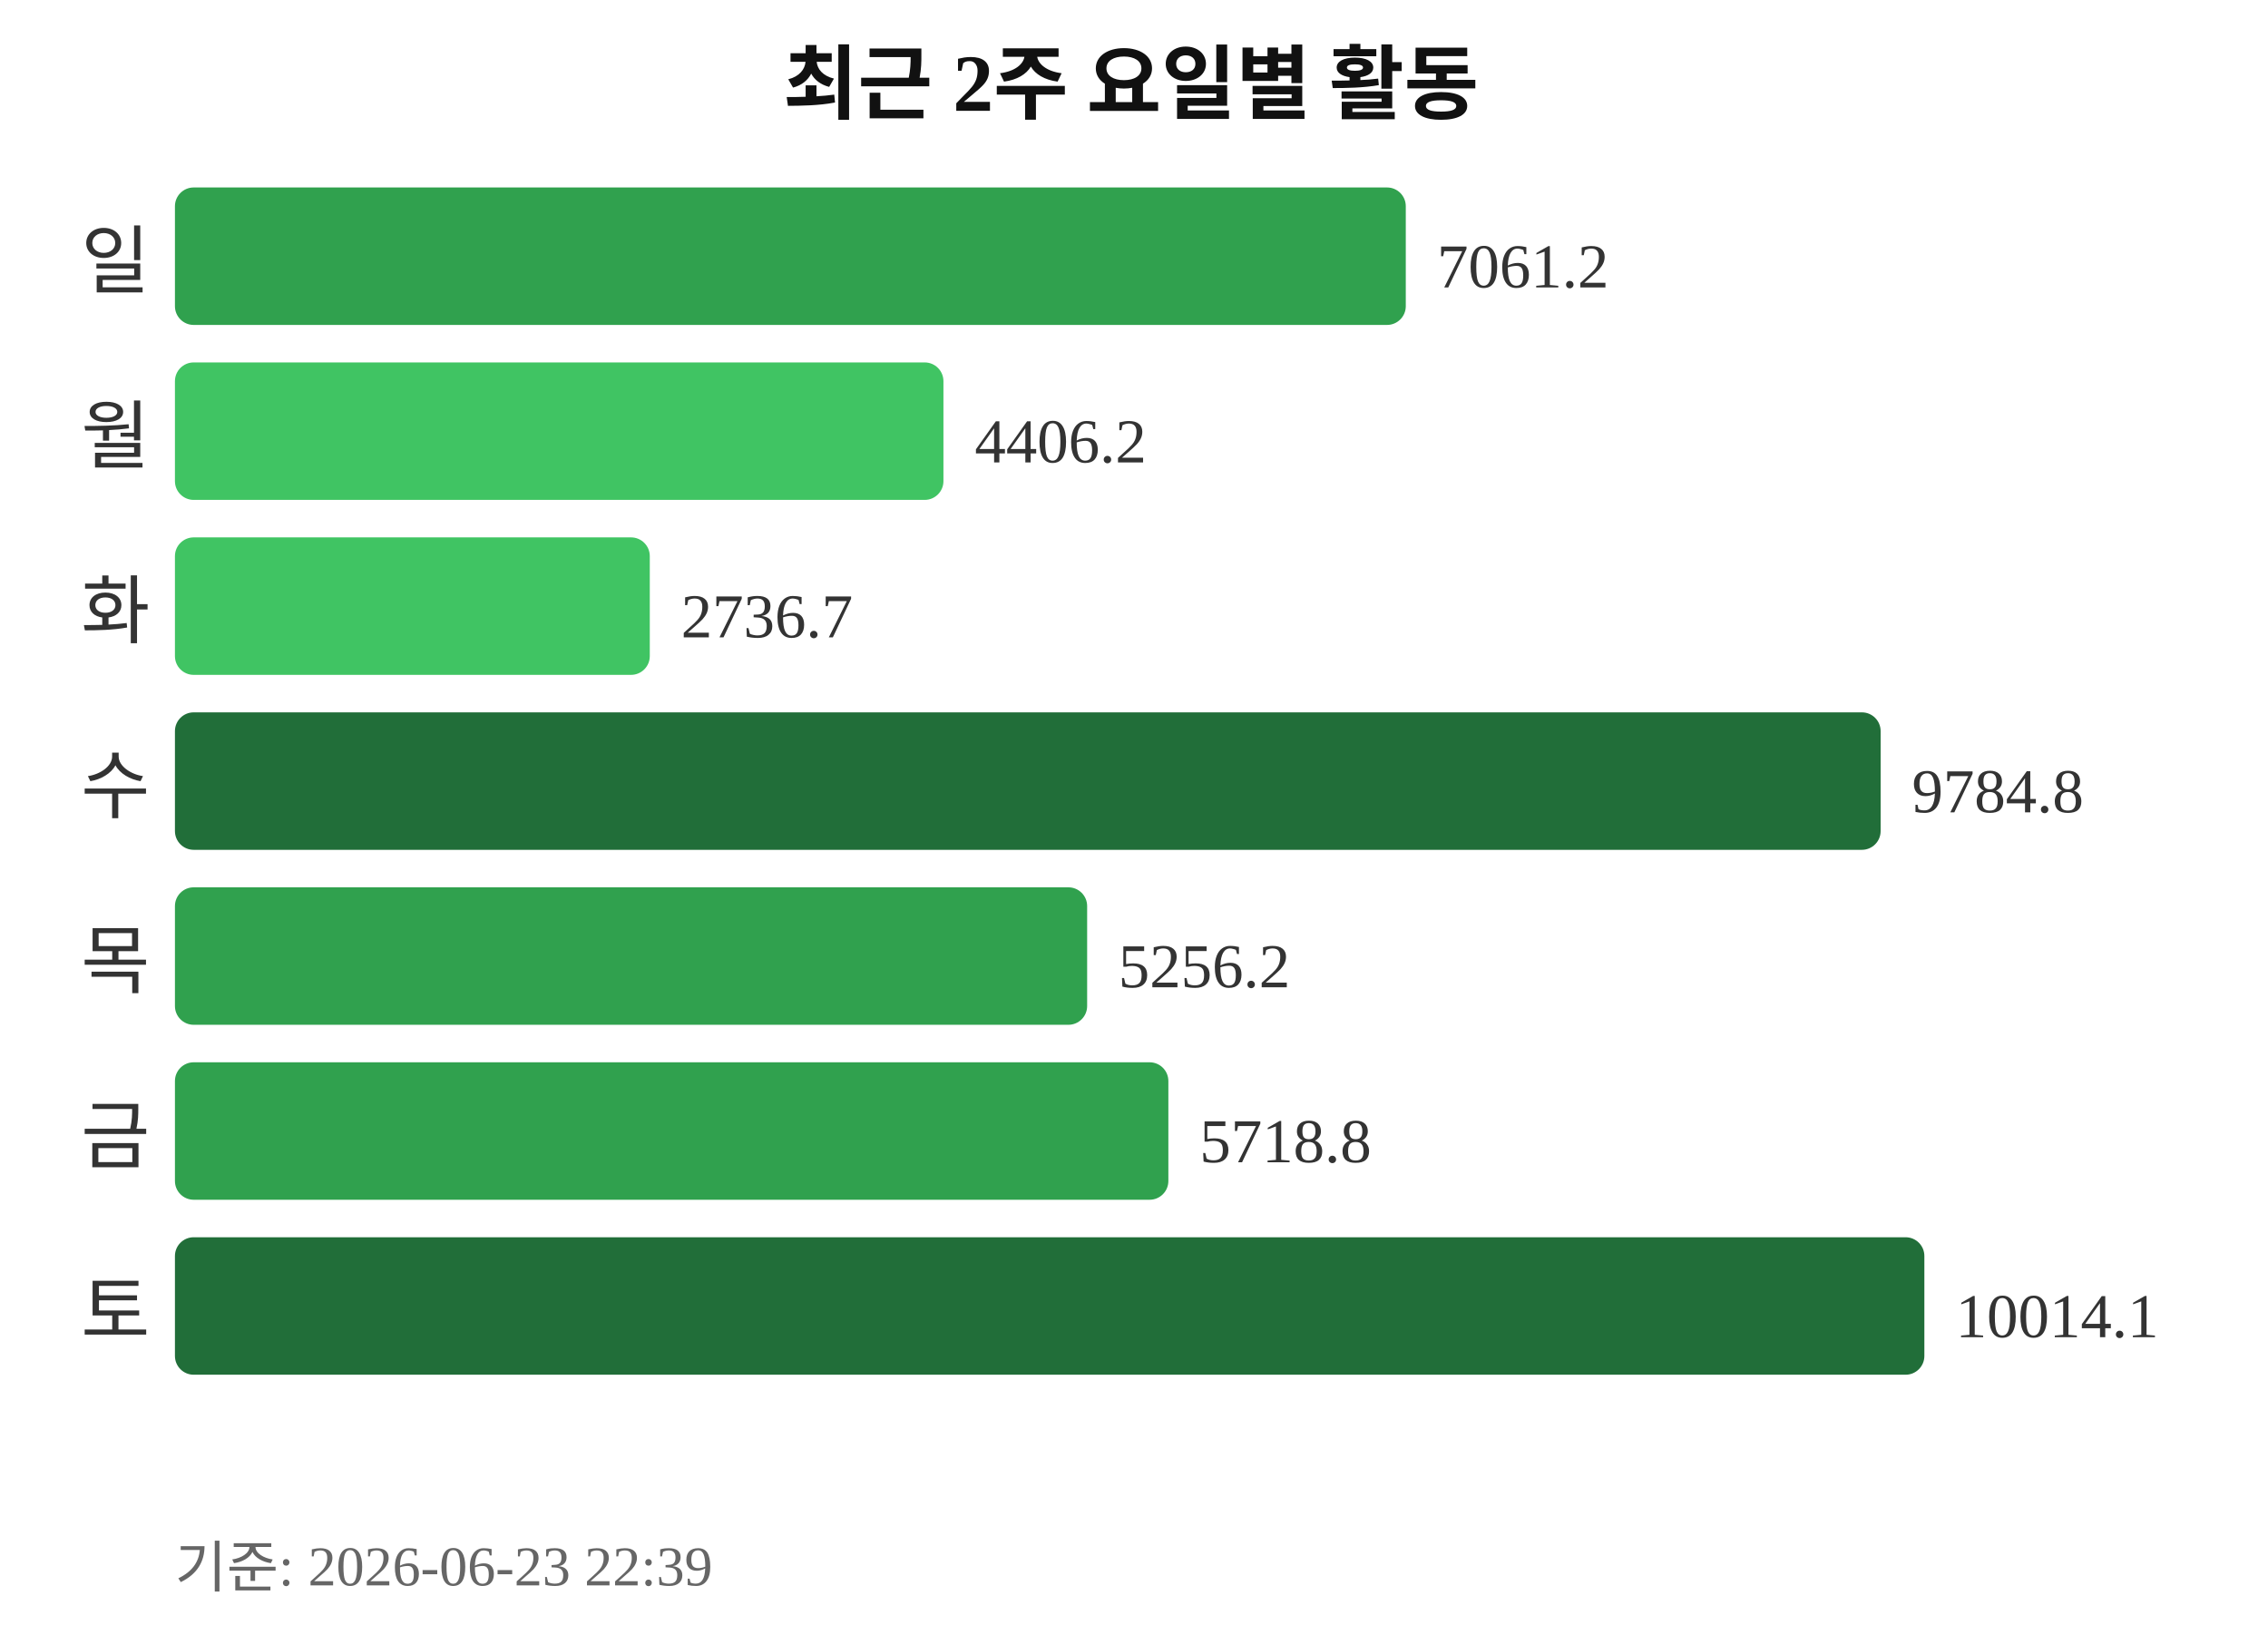
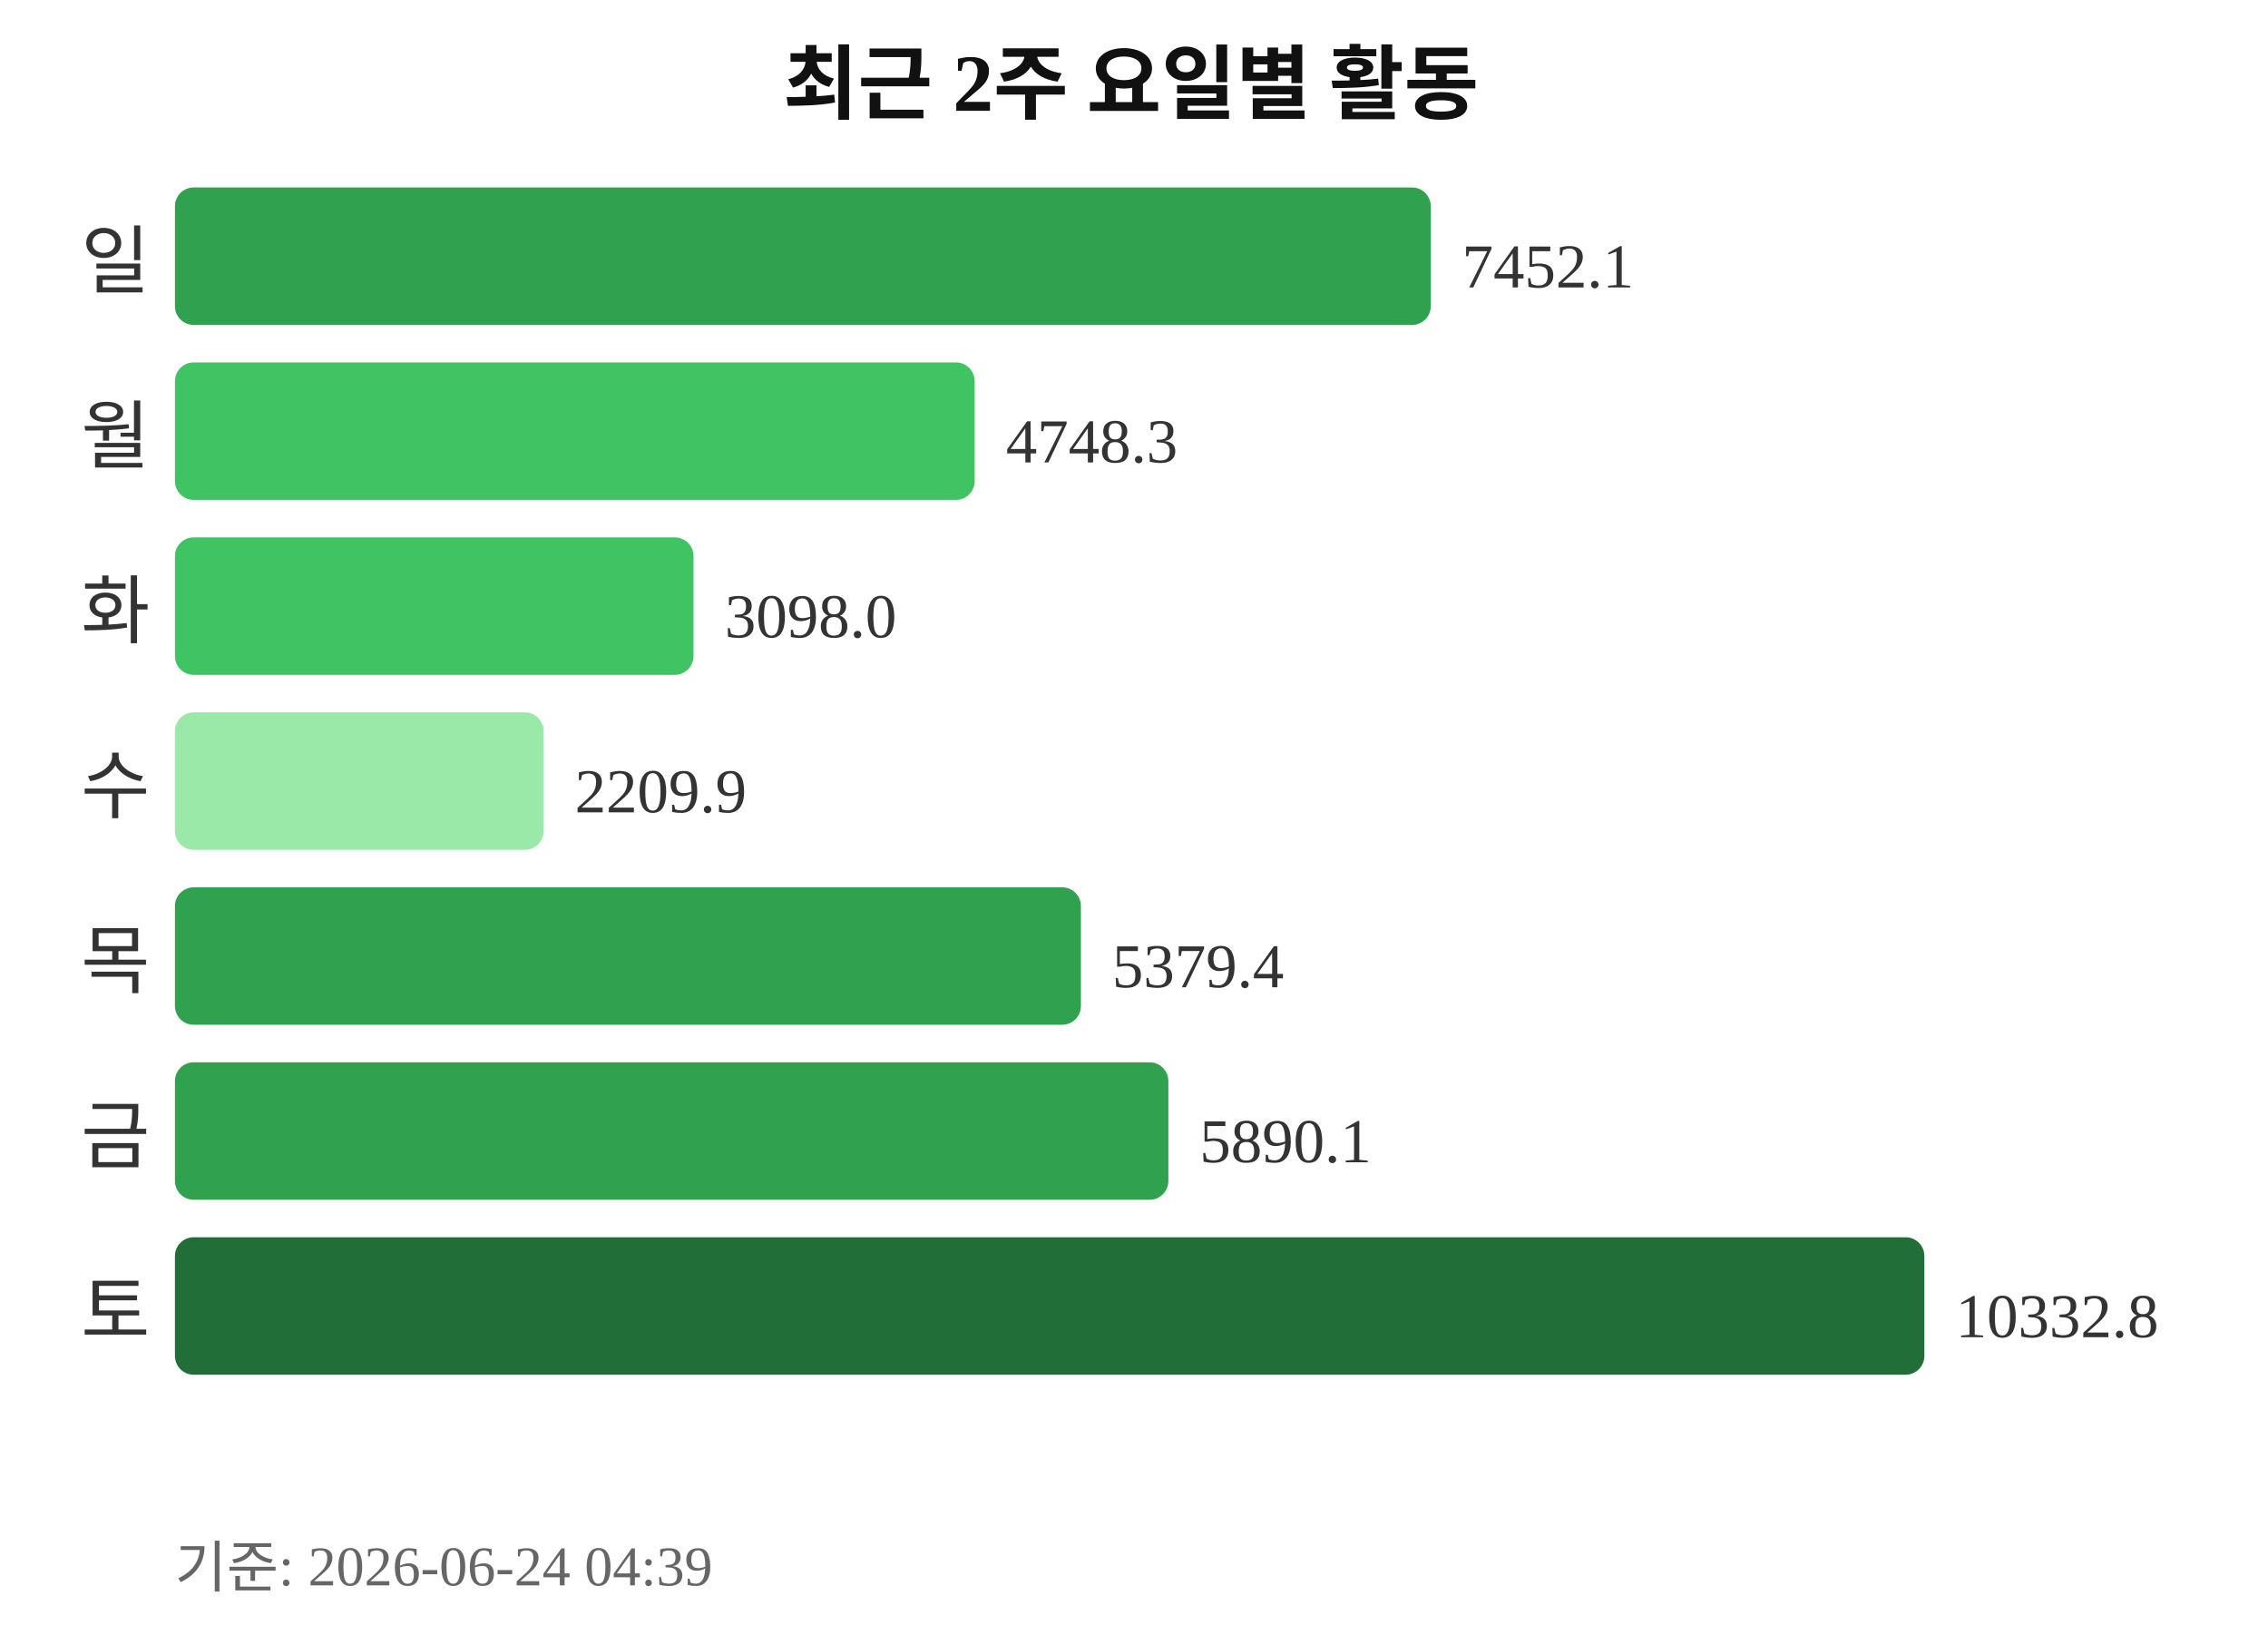
<svg xmlns="http://www.w3.org/2000/svg" width="363" height="260">
  <text x="181" y="18" text-anchor="middle" font-size="13" font-weight="bold" fill="#111111">최근 2주 요일별 활동</text>
  <text x="24" y="46" text-anchor="end" font-size="12" fill="#333333">일</text>
-   <rect x="28" y="30" width="197" height="22" rx="3" fill="#30a14e" />
-   <text x="230" y="46" font-size="10" fill="#333333">7061.2</text>
+   <rect x="28" y="30" width="201" height="22" rx="3" fill="#30a14e" />
+   <text x="234" y="46" font-size="10" fill="#333333">7452.1</text>
  <text x="24" y="74" text-anchor="end" font-size="12" fill="#333333">월</text>
-   <rect x="28" y="58" width="123" height="22" rx="3" fill="#40c463" />
-   <text x="156" y="74" font-size="10" fill="#333333">4406.2</text>
+   <rect x="28" y="58" width="128" height="22" rx="3" fill="#40c463" />
+   <text x="161" y="74" font-size="10" fill="#333333">4748.3</text>
  <text x="24" y="102" text-anchor="end" font-size="12" fill="#333333">화</text>
-   <rect x="28" y="86" width="76" height="22" rx="3" fill="#40c463" />
-   <text x="109" y="102" font-size="10" fill="#333333">2736.7</text>
+   <rect x="28" y="86" width="83" height="22" rx="3" fill="#40c463" />
+   <text x="116" y="102" font-size="10" fill="#333333">3098.0</text>
  <text x="24" y="130" text-anchor="end" font-size="12" fill="#333333">수</text>
-   <rect x="28" y="114" width="273" height="22" rx="3" fill="#216e39" />
-   <text x="306" y="130" font-size="10" fill="#333333">9784.8</text>
+   <rect x="28" y="114" width="59" height="22" rx="3" fill="#9be9a8" />
+   <text x="92" y="130" font-size="10" fill="#333333">2209.9</text>
  <text x="24" y="158" text-anchor="end" font-size="12" fill="#333333">목</text>
-   <rect x="28" y="142" width="146" height="22" rx="3" fill="#30a14e" />
-   <text x="179" y="158" font-size="10" fill="#333333">5256.2</text>
+   <rect x="28" y="142" width="145" height="22" rx="3" fill="#30a14e" />
+   <text x="178" y="158" font-size="10" fill="#333333">5379.4</text>
  <text x="24" y="186" text-anchor="end" font-size="12" fill="#333333">금</text>
  <rect x="28" y="170" width="159" height="22" rx="3" fill="#30a14e" />
-   <text x="192" y="186" font-size="10" fill="#333333">5718.8</text>
+   <text x="192" y="186" font-size="10" fill="#333333">5890.1</text>
  <text x="24" y="214" text-anchor="end" font-size="12" fill="#333333">토</text>
  <rect x="28" y="198" width="280" height="22" rx="3" fill="#216e39" />
-   <text x="313" y="214" font-size="10" fill="#333333">10014.1</text>
-   <text x="28" y="254" font-size="9" fill="#666666">기준: 2026-06-23 22:39</text>
+   <text x="313" y="214" font-size="10" fill="#333333">10332.8</text>
+   <text x="28" y="254" font-size="9" fill="#666666">기준: 2026-06-24 04:39</text>
</svg>
